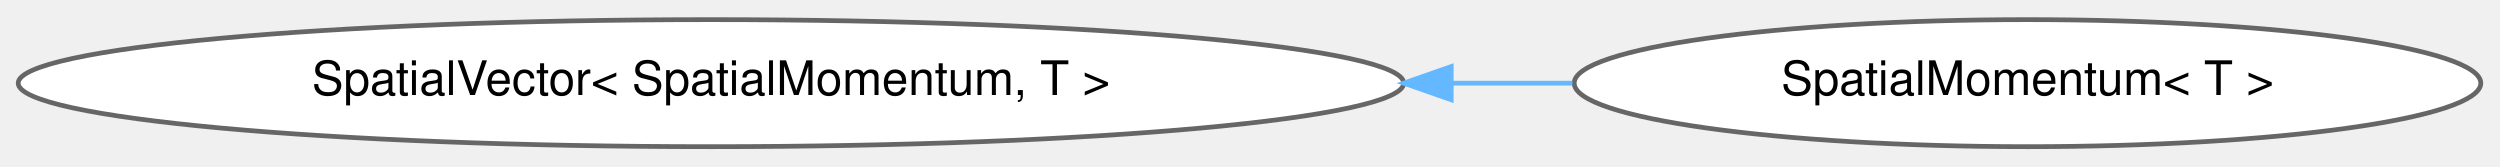
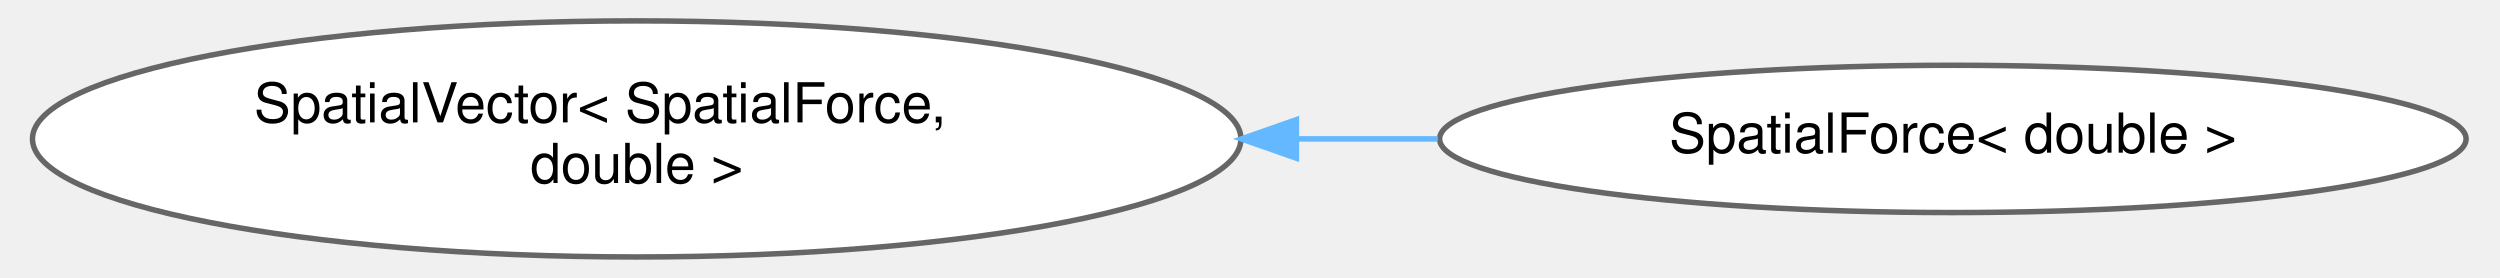
- <svg xmlns="http://www.w3.org/2000/svg" xmlns:xlink="http://www.w3.org/1999/xlink" width="526pt" height="35pt" viewBox="0.00 0.00 526.25 34.87">
-   <g id="graph0" class="graph" transform="scale(1 1) rotate(0) translate(4 30.87)">
+ <svg xmlns="http://www.w3.org/2000/svg" xmlns:xlink="http://www.w3.org/1999/xlink" width="450pt" height="50pt" viewBox="0.00 0.00 449.88 50.43">
+   <g id="graph0" class="graph" transform="scale(1 1) rotate(0) translate(4 46.43)">
    <g id="Node000000" class="node">
      <g id="a_Node000000">
        <a xlink:href="classdrake_1_1multibody_1_1_spatial_vector.html" target="_top" xlink:title=" ">
-           <ellipse fill="white" stroke="#666666" cx="145.66" cy="-13.44" rx="145.83" ry="13.37" />
-           <text text-anchor="middle" x="145.66" y="-10.94" font-family="Helvetica,sans-Serif" font-size="10.00">SpatialVector&lt; SpatialMomentum, T &gt;</text>
+           <ellipse fill="white" stroke="#666666" cx="109.6" cy="-21.21" rx="109.7" ry="21.43" />
+           <text text-anchor="start" x="40.1" y="-24.21" font-family="Helvetica,sans-Serif" font-size="10.00">SpatialVector&lt; SpatialForce,</text>
+           <text text-anchor="middle" x="109.6" y="-13.21" font-family="Helvetica,sans-Serif" font-size="10.00"> double &gt;</text>
        </a>
      </g>
    </g>
    <g id="Node000001" class="node">
      <g id="a_Node000001">
-         <a xlink:href="classdrake_1_1multibody_1_1_spatial_momentum.html" target="_top" xlink:title="This class represents a spatial momentum L and has 6 elements with an angular (rotational) momentum 𝐡...">
-           <ellipse fill="white" stroke="#666666" cx="422.79" cy="-13.44" rx="95.42" ry="13.37" />
-           <text text-anchor="middle" x="422.79" y="-10.94" font-family="Helvetica,sans-Serif" font-size="10.00">SpatialMomentum&lt; T &gt;</text>
+         <a xlink:href="classdrake_1_1multibody_1_1_spatial_force.html" target="_top" xlink:title=" ">
+           <ellipse fill="white" stroke="#666666" cx="348.54" cy="-21.21" rx="93.18" ry="13.37" />
+           <text text-anchor="middle" x="348.54" y="-18.71" font-family="Helvetica,sans-Serif" font-size="10.00">SpatialForce&lt; double &gt;</text>
        </a>
      </g>
    </g>
-     <g id="edge468_Node000000_Node000001" class="edge">
-       <g id="a_edge468_Node000000_Node000001">
+     <g id="edge467_Node000000_Node000001" class="edge">
+       <g id="a_edge467_Node000000_Node000001">
        <a xlink:title=" ">
-           <path fill="none" stroke="#63b8ff" d="M301.61,-13.44C310.21,-13.44 318.72,-13.44 327,-13.44" />
-           <polygon fill="#63b8ff" stroke="#63b8ff" points="301.48,-9.94 291.48,-13.44 301.48,-16.94 301.48,-9.94" />
+           <path fill="none" stroke="#63b8ff" d="M229.44,-21.21C238.04,-21.21 246.63,-21.21 255.04,-21.21" />
+           <polygon fill="#63b8ff" stroke="#63b8ff" points="229.36,-17.71 219.36,-21.21 229.36,-24.71 229.36,-17.71" />
        </a>
      </g>
    </g>
  </g>
</svg>
